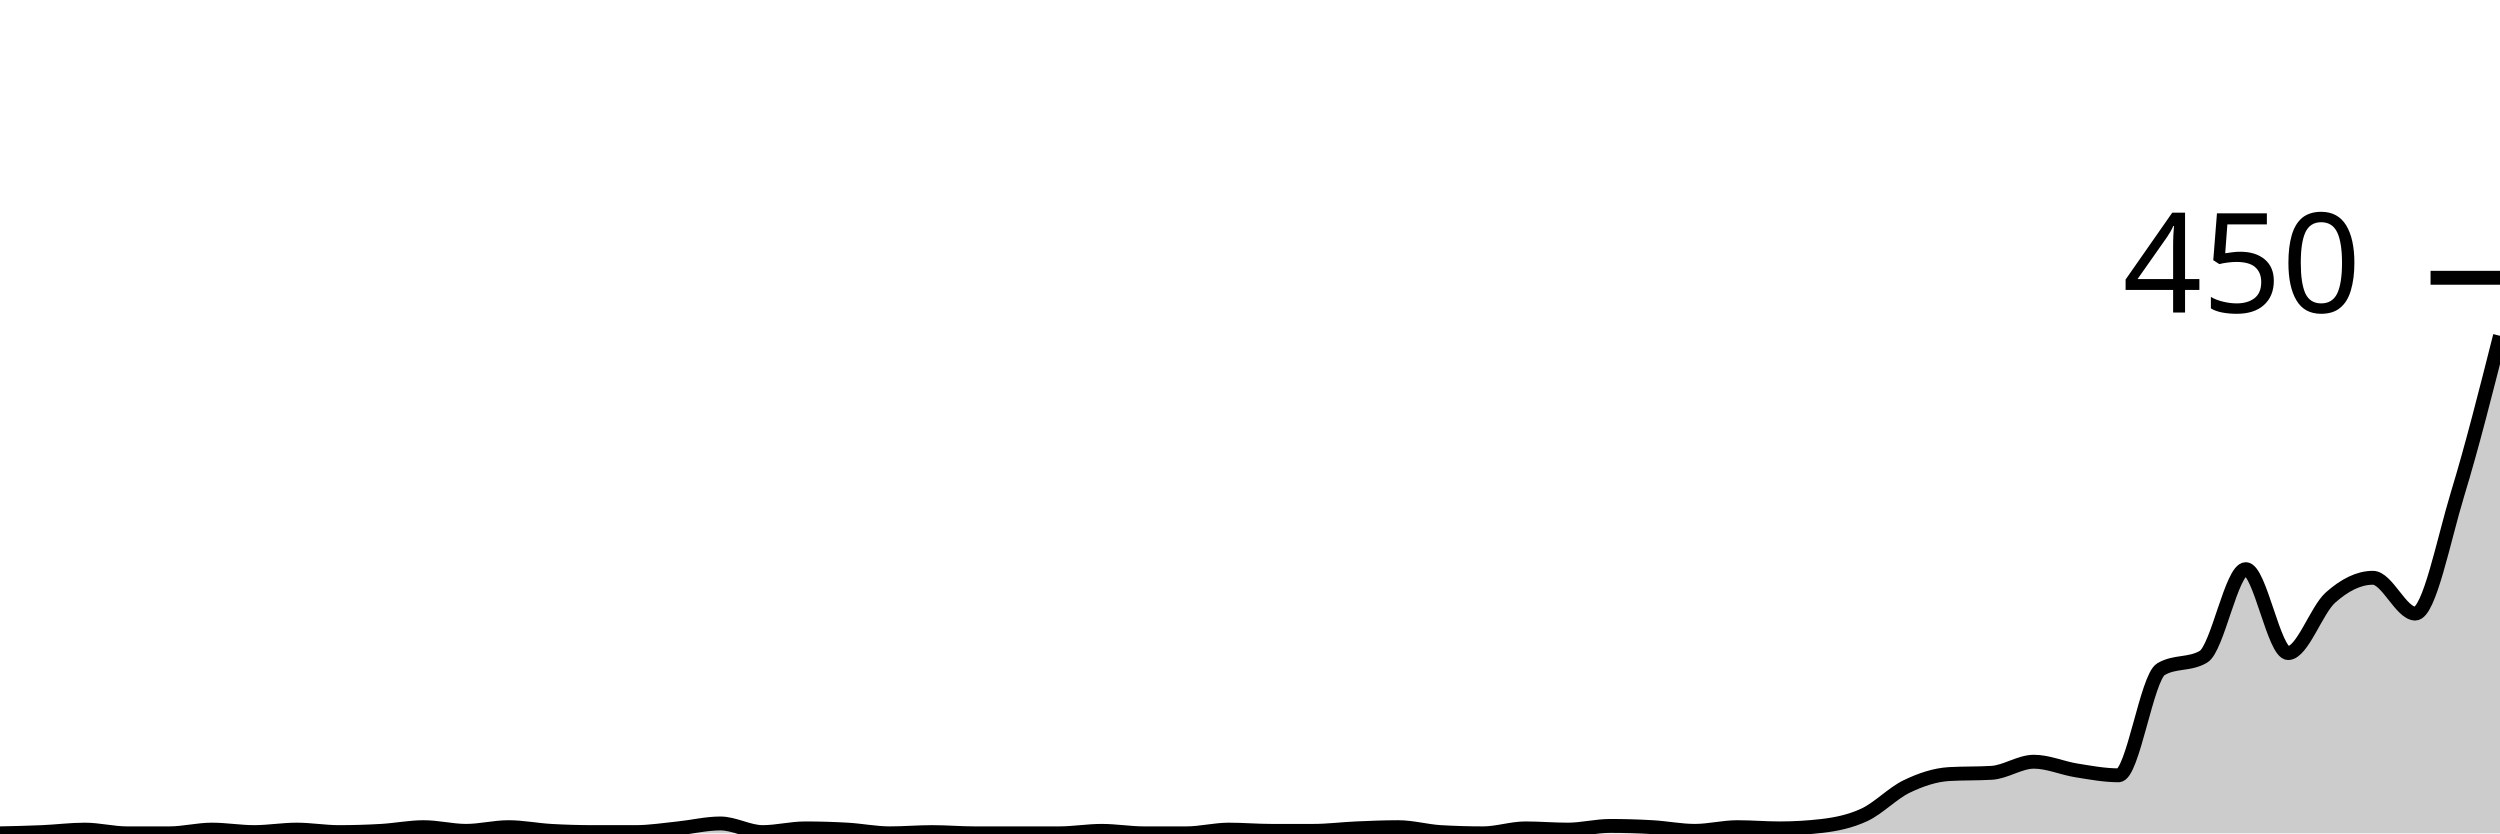
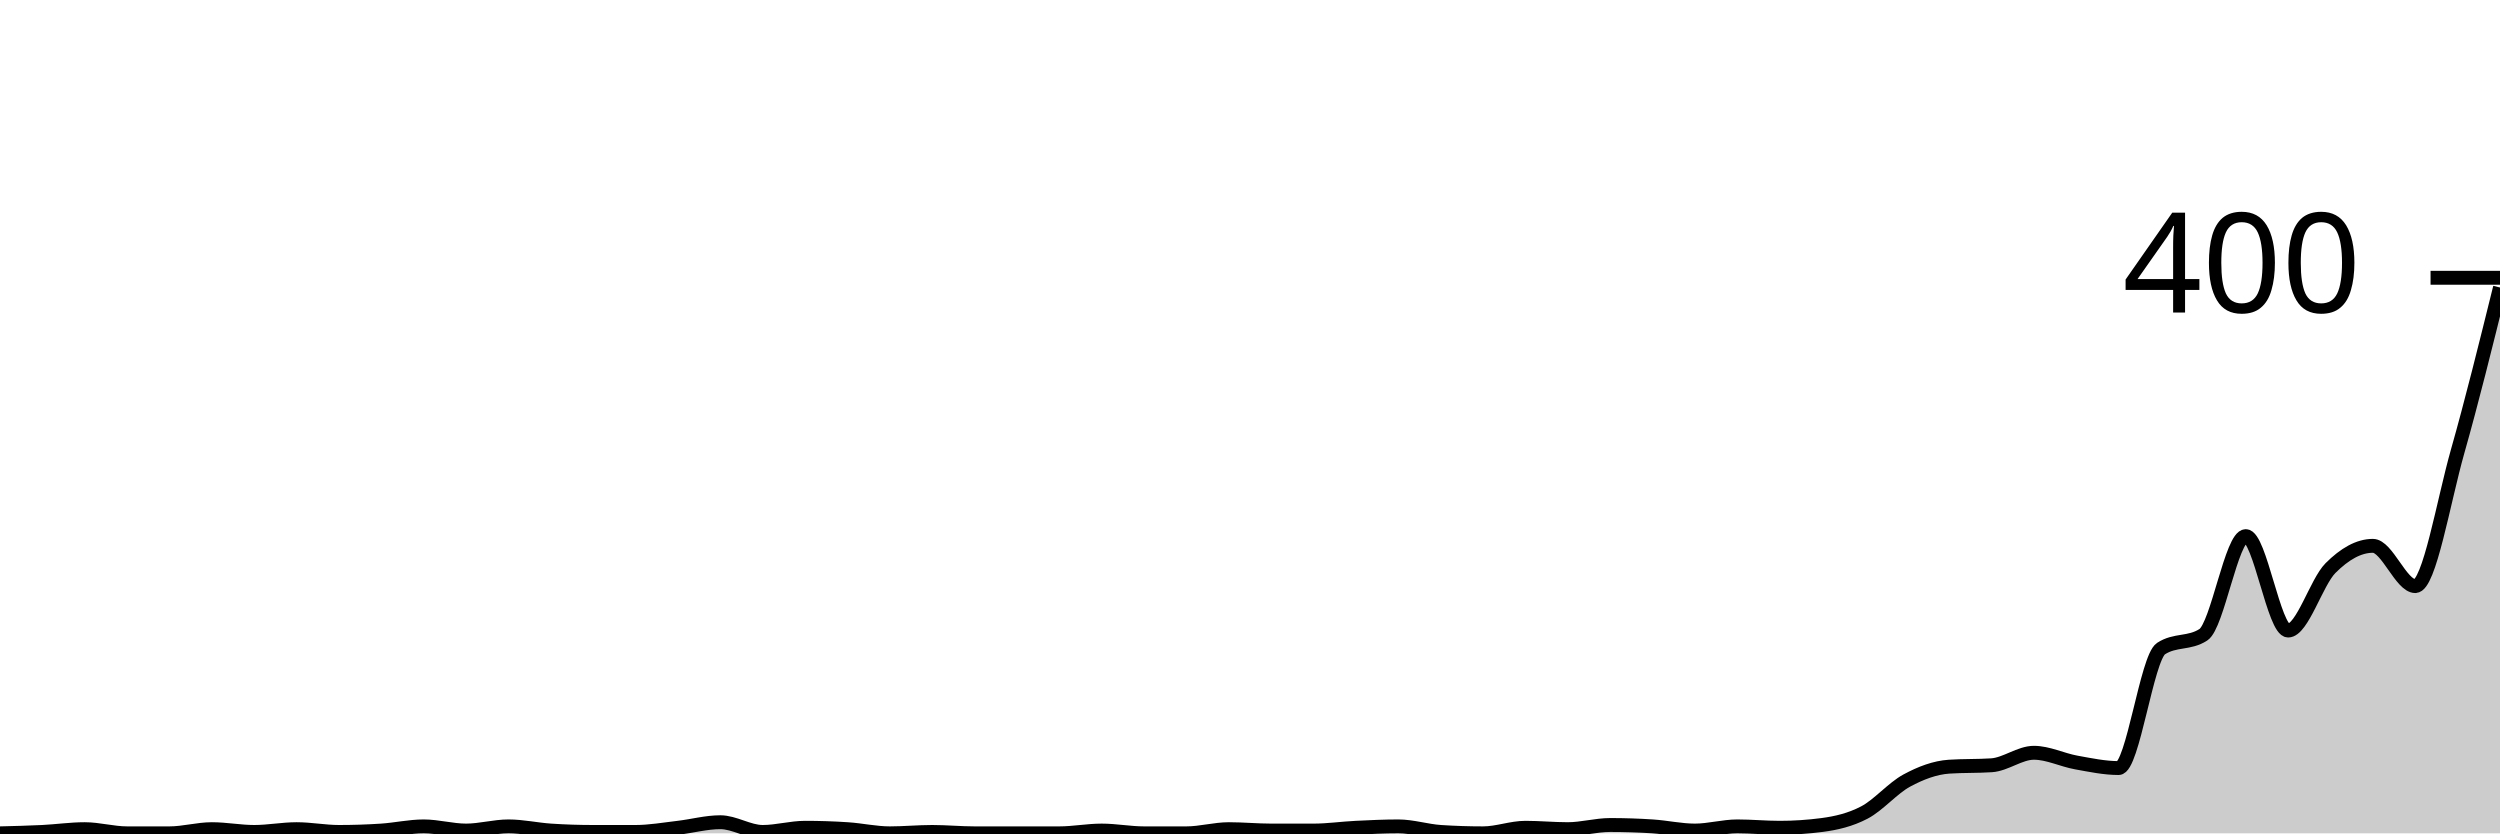
<svg xmlns="http://www.w3.org/2000/svg" viewBox="0 0 180 60">
  <g transform="translate(0,20)">
-     <path class="area" fill="rgba(0, 0, 0, 0.2)" d="M0,40C1.017,39.978,2.034,39.956,3.051,39.911C4.068,39.867,5.085,39.733,6.102,39.733C7.119,39.733,8.136,40,9.153,40C10.169,40,11.186,40,12.203,40C13.22,40,14.237,39.733,15.254,39.733C16.271,39.733,17.288,39.911,18.305,39.911C19.322,39.911,20.339,39.733,21.356,39.733C22.373,39.733,23.39,39.911,24.407,39.911C25.424,39.911,26.441,39.881,27.458,39.822C28.475,39.763,29.492,39.556,30.508,39.556C31.525,39.556,32.542,39.822,33.559,39.822C34.576,39.822,35.593,39.556,36.61,39.556C37.627,39.556,38.644,39.763,39.661,39.822C40.678,39.881,41.695,39.911,42.712,39.911C43.729,39.911,44.746,39.911,45.763,39.911C46.78,39.911,47.797,39.748,48.814,39.644C49.831,39.541,50.847,39.289,51.864,39.289C52.881,39.289,53.898,39.911,54.915,39.911C55.932,39.911,56.949,39.644,57.966,39.644C58.983,39.644,60,39.674,61.017,39.733C62.034,39.793,63.051,40,64.068,40C65.085,40,66.102,39.911,67.119,39.911C68.136,39.911,69.153,40,70.169,40C71.186,40,72.203,40,73.22,40C74.237,40,75.254,40,76.271,40C77.288,40,78.305,39.822,79.322,39.822C80.339,39.822,81.356,40,82.373,40C83.39,40,84.407,40,85.424,40C86.441,40,87.458,39.733,88.475,39.733C89.492,39.733,90.508,39.822,91.525,39.822C92.542,39.822,93.559,39.822,94.576,39.822C95.593,39.822,96.61,39.689,97.627,39.644C98.644,39.6,99.661,39.556,100.678,39.556C101.695,39.556,102.712,39.852,103.729,39.911C104.746,39.97,105.763,40,106.78,40C107.797,40,108.814,39.644,109.831,39.644C110.847,39.644,111.864,39.733,112.881,39.733C113.898,39.733,114.915,39.467,115.932,39.467C116.949,39.467,117.966,39.496,118.983,39.556C120,39.615,121.017,39.822,122.034,39.822C123.051,39.822,124.068,39.556,125.085,39.556C126.102,39.556,127.119,39.644,128.136,39.644C129.153,39.644,130.169,39.585,131.186,39.467C132.203,39.348,133.22,39.141,134.237,38.667C135.254,38.193,136.271,37.111,137.288,36.622C138.305,36.133,139.322,35.793,140.339,35.733C141.356,35.674,142.373,35.704,143.39,35.644C144.407,35.585,145.424,34.844,146.441,34.844C147.458,34.844,148.475,35.304,149.492,35.467C150.508,35.63,151.525,35.822,152.542,35.822C153.559,35.822,154.576,28.77,155.593,28.178C156.61,27.585,157.627,27.881,158.644,27.289C159.661,26.696,160.678,20.978,161.695,20.978C162.712,20.978,163.729,27.022,164.746,27.022C165.763,27.022,166.78,23.926,167.797,23.022C168.814,22.119,169.831,21.6,170.847,21.6C171.864,21.6,172.881,24.178,173.898,24.178C174.915,24.178,175.932,18.889,176.949,15.556C177.966,12.222,178.983,8.2,180,4.178L180,40C178.983,40,177.966,40,176.949,40C175.932,40,174.915,40,173.898,40C172.881,40,171.864,40,170.847,40C169.831,40,168.814,40,167.797,40C166.78,40,165.763,40,164.746,40C163.729,40,162.712,40,161.695,40C160.678,40,159.661,40,158.644,40C157.627,40,156.61,40,155.593,40C154.576,40,153.559,40,152.542,40C151.525,40,150.508,40,149.492,40C148.475,40,147.458,40,146.441,40C145.424,40,144.407,40,143.39,40C142.373,40,141.356,40,140.339,40C139.322,40,138.305,40,137.288,40C136.271,40,135.254,40,134.237,40C133.22,40,132.203,40,131.186,40C130.169,40,129.153,40,128.136,40C127.119,40,126.102,40,125.085,40C124.068,40,123.051,40,122.034,40C121.017,40,120,40,118.983,40C117.966,40,116.949,40,115.932,40C114.915,40,113.898,40,112.881,40C111.864,40,110.847,40,109.831,40C108.814,40,107.797,40,106.78,40C105.763,40,104.746,40,103.729,40C102.712,40,101.695,40,100.678,40C99.661,40,98.644,40,97.627,40C96.61,40,95.593,40,94.576,40C93.559,40,92.542,40,91.525,40C90.508,40,89.492,40,88.475,40C87.458,40,86.441,40,85.424,40C84.407,40,83.39,40,82.373,40C81.356,40,80.339,40,79.322,40C78.305,40,77.288,40,76.271,40C75.254,40,74.237,40,73.22,40C72.203,40,71.186,40,70.169,40C69.153,40,68.136,40,67.119,40C66.102,40,65.085,40,64.068,40C63.051,40,62.034,40,61.017,40C60,40,58.983,40,57.966,40C56.949,40,55.932,40,54.915,40C53.898,40,52.881,40,51.864,40C50.847,40,49.831,40,48.814,40C47.797,40,46.78,40,45.763,40C44.746,40,43.729,40,42.712,40C41.695,40,40.678,40,39.661,40C38.644,40,37.627,40,36.61,40C35.593,40,34.576,40,33.559,40C32.542,40,31.525,40,30.508,40C29.492,40,28.475,40,27.458,40C26.441,40,25.424,40,24.407,40C23.39,40,22.373,40,21.356,40C20.339,40,19.322,40,18.305,40C17.288,40,16.271,40,15.254,40C14.237,40,13.22,40,12.203,40C11.186,40,10.169,40,9.153,40C8.136,40,7.119,40,6.102,40C5.085,40,4.068,40,3.051,40C2.034,40,1.017,40,0,40Z" />
-     <path class="line" stroke="black" fill="none" d="M0,40C1.017,39.978,2.034,39.956,3.051,39.911C4.068,39.867,5.085,39.733,6.102,39.733C7.119,39.733,8.136,40,9.153,40C10.169,40,11.186,40,12.203,40C13.22,40,14.237,39.733,15.254,39.733C16.271,39.733,17.288,39.911,18.305,39.911C19.322,39.911,20.339,39.733,21.356,39.733C22.373,39.733,23.39,39.911,24.407,39.911C25.424,39.911,26.441,39.881,27.458,39.822C28.475,39.763,29.492,39.556,30.508,39.556C31.525,39.556,32.542,39.822,33.559,39.822C34.576,39.822,35.593,39.556,36.61,39.556C37.627,39.556,38.644,39.763,39.661,39.822C40.678,39.881,41.695,39.911,42.712,39.911C43.729,39.911,44.746,39.911,45.763,39.911C46.78,39.911,47.797,39.748,48.814,39.644C49.831,39.541,50.847,39.289,51.864,39.289C52.881,39.289,53.898,39.911,54.915,39.911C55.932,39.911,56.949,39.644,57.966,39.644C58.983,39.644,60,39.674,61.017,39.733C62.034,39.793,63.051,40,64.068,40C65.085,40,66.102,39.911,67.119,39.911C68.136,39.911,69.153,40,70.169,40C71.186,40,72.203,40,73.22,40C74.237,40,75.254,40,76.271,40C77.288,40,78.305,39.822,79.322,39.822C80.339,39.822,81.356,40,82.373,40C83.39,40,84.407,40,85.424,40C86.441,40,87.458,39.733,88.475,39.733C89.492,39.733,90.508,39.822,91.525,39.822C92.542,39.822,93.559,39.822,94.576,39.822C95.593,39.822,96.61,39.689,97.627,39.644C98.644,39.6,99.661,39.556,100.678,39.556C101.695,39.556,102.712,39.852,103.729,39.911C104.746,39.97,105.763,40,106.78,40C107.797,40,108.814,39.644,109.831,39.644C110.847,39.644,111.864,39.733,112.881,39.733C113.898,39.733,114.915,39.467,115.932,39.467C116.949,39.467,117.966,39.496,118.983,39.556C120,39.615,121.017,39.822,122.034,39.822C123.051,39.822,124.068,39.556,125.085,39.556C126.102,39.556,127.119,39.644,128.136,39.644C129.153,39.644,130.169,39.585,131.186,39.467C132.203,39.348,133.22,39.141,134.237,38.667C135.254,38.193,136.271,37.111,137.288,36.622C138.305,36.133,139.322,35.793,140.339,35.733C141.356,35.674,142.373,35.704,143.39,35.644C144.407,35.585,145.424,34.844,146.441,34.844C147.458,34.844,148.475,35.304,149.492,35.467C150.508,35.63,151.525,35.822,152.542,35.822C153.559,35.822,154.576,28.77,155.593,28.178C156.61,27.585,157.627,27.881,158.644,27.289C159.661,26.696,160.678,20.978,161.695,20.978C162.712,20.978,163.729,27.022,164.746,27.022C165.763,27.022,166.78,23.926,167.797,23.022C168.814,22.119,169.831,21.6,170.847,21.6C171.864,21.6,172.881,24.178,173.898,24.178C174.915,24.178,175.932,18.889,176.949,15.556C177.966,12.222,178.983,8.2,180,4.178" />
+     <path class="area" fill="rgba(0, 0, 0, 0.2)" d="M0,40C1.017,39.975,2.034,39.95,3.051,39.9C4.068,39.85,5.085,39.7,6.102,39.7C7.119,39.7,8.136,40,9.153,40C10.169,40,11.186,40,12.203,40C13.22,40,14.237,39.7,15.254,39.7C16.271,39.7,17.288,39.9,18.305,39.9C19.322,39.9,20.339,39.7,21.356,39.7C22.373,39.7,23.39,39.9,24.407,39.9C25.424,39.9,26.441,39.867,27.458,39.8C28.475,39.733,29.492,39.5,30.508,39.5C31.525,39.5,32.542,39.8,33.559,39.8C34.576,39.8,35.593,39.5,36.61,39.5C37.627,39.5,38.644,39.733,39.661,39.8C40.678,39.867,41.695,39.9,42.712,39.9C43.729,39.9,44.746,39.9,45.763,39.9C46.78,39.9,47.797,39.717,48.814,39.6C49.831,39.483,50.847,39.2,51.864,39.2C52.881,39.2,53.898,39.9,54.915,39.9C55.932,39.9,56.949,39.6,57.966,39.6C58.983,39.6,60,39.633,61.017,39.7C62.034,39.767,63.051,40,64.068,40C65.085,40,66.102,39.9,67.119,39.9C68.136,39.9,69.153,40,70.169,40C71.186,40,72.203,40,73.22,40C74.237,40,75.254,40,76.271,40C77.288,40,78.305,39.8,79.322,39.8C80.339,39.8,81.356,40,82.373,40C83.39,40,84.407,40,85.424,40C86.441,40,87.458,39.7,88.475,39.7C89.492,39.7,90.508,39.8,91.525,39.8C92.542,39.8,93.559,39.8,94.576,39.8C95.593,39.8,96.61,39.65,97.627,39.6C98.644,39.55,99.661,39.5,100.678,39.5C101.695,39.5,102.712,39.833,103.729,39.9C104.746,39.967,105.763,40,106.78,40C107.797,40,108.814,39.6,109.831,39.6C110.847,39.6,111.864,39.7,112.881,39.7C113.898,39.7,114.915,39.4,115.932,39.4C116.949,39.4,117.966,39.433,118.983,39.5C120,39.567,121.017,39.8,122.034,39.8C123.051,39.8,124.068,39.5,125.085,39.5C126.102,39.5,127.119,39.6,128.136,39.6C129.153,39.6,130.169,39.533,131.186,39.4C132.203,39.267,133.22,39.033,134.237,38.5C135.254,37.967,136.271,36.75,137.288,36.2C138.305,35.65,139.322,35.267,140.339,35.2C141.356,35.133,142.373,35.167,143.39,35.1C144.407,35.033,145.424,34.2,146.441,34.2C147.458,34.2,148.475,34.717,149.492,34.9C150.508,35.083,151.525,35.3,152.542,35.3C153.559,35.3,154.576,27.367,155.593,26.7C156.61,26.033,157.627,26.367,158.644,25.7C159.661,25.033,160.678,18.6,161.695,18.6C162.712,18.6,163.729,25.4,164.746,25.4C165.763,25.4,166.78,21.917,167.797,20.9C168.814,19.883,169.831,19.3,170.847,19.3C171.864,19.3,172.881,22.2,173.898,22.2C174.915,22.2,175.932,16.083,176.949,12.5C177.966,8.917,178.983,4.808,180,0.7L180,40C178.983,40,177.966,40,176.949,40C175.932,40,174.915,40,173.898,40C172.881,40,171.864,40,170.847,40C169.831,40,168.814,40,167.797,40C166.78,40,165.763,40,164.746,40C163.729,40,162.712,40,161.695,40C160.678,40,159.661,40,158.644,40C157.627,40,156.61,40,155.593,40C154.576,40,153.559,40,152.542,40C151.525,40,150.508,40,149.492,40C148.475,40,147.458,40,146.441,40C145.424,40,144.407,40,143.39,40C142.373,40,141.356,40,140.339,40C139.322,40,138.305,40,137.288,40C136.271,40,135.254,40,134.237,40C133.22,40,132.203,40,131.186,40C130.169,40,129.153,40,128.136,40C127.119,40,126.102,40,125.085,40C124.068,40,123.051,40,122.034,40C121.017,40,120,40,118.983,40C117.966,40,116.949,40,115.932,40C114.915,40,113.898,40,112.881,40C111.864,40,110.847,40,109.831,40C108.814,40,107.797,40,106.78,40C105.763,40,104.746,40,103.729,40C102.712,40,101.695,40,100.678,40C99.661,40,98.644,40,97.627,40C96.61,40,95.593,40,94.576,40C93.559,40,92.542,40,91.525,40C90.508,40,89.492,40,88.475,40C87.458,40,86.441,40,85.424,40C84.407,40,83.39,40,82.373,40C81.356,40,80.339,40,79.322,40C78.305,40,77.288,40,76.271,40C75.254,40,74.237,40,73.22,40C72.203,40,71.186,40,70.169,40C69.153,40,68.136,40,67.119,40C66.102,40,65.085,40,64.068,40C63.051,40,62.034,40,61.017,40C60,40,58.983,40,57.966,40C56.949,40,55.932,40,54.915,40C53.898,40,52.881,40,51.864,40C50.847,40,49.831,40,48.814,40C47.797,40,46.78,40,45.763,40C44.746,40,43.729,40,42.712,40C41.695,40,40.678,40,39.661,40C38.644,40,37.627,40,36.61,40C35.593,40,34.576,40,33.559,40C32.542,40,31.525,40,30.508,40C29.492,40,28.475,40,27.458,40C26.441,40,25.424,40,24.407,40C23.39,40,22.373,40,21.356,40C20.339,40,19.322,40,18.305,40C17.288,40,16.271,40,15.254,40C14.237,40,13.22,40,12.203,40C11.186,40,10.169,40,9.153,40C8.136,40,7.119,40,6.102,40C5.085,40,4.068,40,3.051,40C2.034,40,1.017,40,0,40Z" />
+     <path class="line" stroke="black" fill="none" d="M0,40C1.017,39.975,2.034,39.95,3.051,39.9C4.068,39.85,5.085,39.7,6.102,39.7C7.119,39.7,8.136,40,9.153,40C10.169,40,11.186,40,12.203,40C13.22,40,14.237,39.7,15.254,39.7C16.271,39.7,17.288,39.9,18.305,39.9C19.322,39.9,20.339,39.7,21.356,39.7C22.373,39.7,23.39,39.9,24.407,39.9C25.424,39.9,26.441,39.867,27.458,39.8C28.475,39.733,29.492,39.5,30.508,39.5C31.525,39.5,32.542,39.8,33.559,39.8C34.576,39.8,35.593,39.5,36.61,39.5C37.627,39.5,38.644,39.733,39.661,39.8C40.678,39.867,41.695,39.9,42.712,39.9C43.729,39.9,44.746,39.9,45.763,39.9C46.78,39.9,47.797,39.717,48.814,39.6C49.831,39.483,50.847,39.2,51.864,39.2C52.881,39.2,53.898,39.9,54.915,39.9C55.932,39.9,56.949,39.6,57.966,39.6C58.983,39.6,60,39.633,61.017,39.7C62.034,39.767,63.051,40,64.068,40C65.085,40,66.102,39.9,67.119,39.9C68.136,39.9,69.153,40,70.169,40C71.186,40,72.203,40,73.22,40C74.237,40,75.254,40,76.271,40C77.288,40,78.305,39.8,79.322,39.8C80.339,39.8,81.356,40,82.373,40C83.39,40,84.407,40,85.424,40C86.441,40,87.458,39.7,88.475,39.7C89.492,39.7,90.508,39.8,91.525,39.8C92.542,39.8,93.559,39.8,94.576,39.8C95.593,39.8,96.61,39.65,97.627,39.6C98.644,39.55,99.661,39.5,100.678,39.5C101.695,39.5,102.712,39.833,103.729,39.9C104.746,39.967,105.763,40,106.78,40C107.797,40,108.814,39.6,109.831,39.6C110.847,39.6,111.864,39.7,112.881,39.7C113.898,39.7,114.915,39.4,115.932,39.4C116.949,39.4,117.966,39.433,118.983,39.5C120,39.567,121.017,39.8,122.034,39.8C123.051,39.8,124.068,39.5,125.085,39.5C126.102,39.5,127.119,39.6,128.136,39.6C129.153,39.6,130.169,39.533,131.186,39.4C132.203,39.267,133.22,39.033,134.237,38.5C135.254,37.967,136.271,36.75,137.288,36.2C138.305,35.65,139.322,35.267,140.339,35.2C141.356,35.133,142.373,35.167,143.39,35.1C144.407,35.033,145.424,34.2,146.441,34.2C147.458,34.2,148.475,34.717,149.492,34.9C150.508,35.083,151.525,35.3,152.542,35.3C153.559,35.3,154.576,27.367,155.593,26.7C156.61,26.033,157.627,26.367,158.644,25.7C159.661,25.033,160.678,18.6,161.695,18.6C162.712,18.6,163.729,25.4,164.746,25.4C165.763,25.4,166.78,21.917,167.797,20.9C168.814,19.883,169.831,19.3,170.847,19.3C171.864,19.3,172.881,22.2,173.898,22.2C174.915,22.2,175.932,16.083,176.949,12.5C177.966,8.917,178.983,4.808,180,0.7" />
    <path class="axis-ceiling" stroke-width="1" stroke="black" fill="none" d="M175,0L180,0" />
-     <text class="axis-ceiling-label" font-family="sans-serif" text-anchor="end" font-size="10px" x="170" y="2.5">450</text>
+     <text class="axis-ceiling-label" font-family="sans-serif" text-anchor="end" font-size="10px" x="170" y="2.5">400</text>
  </g>
</svg>
